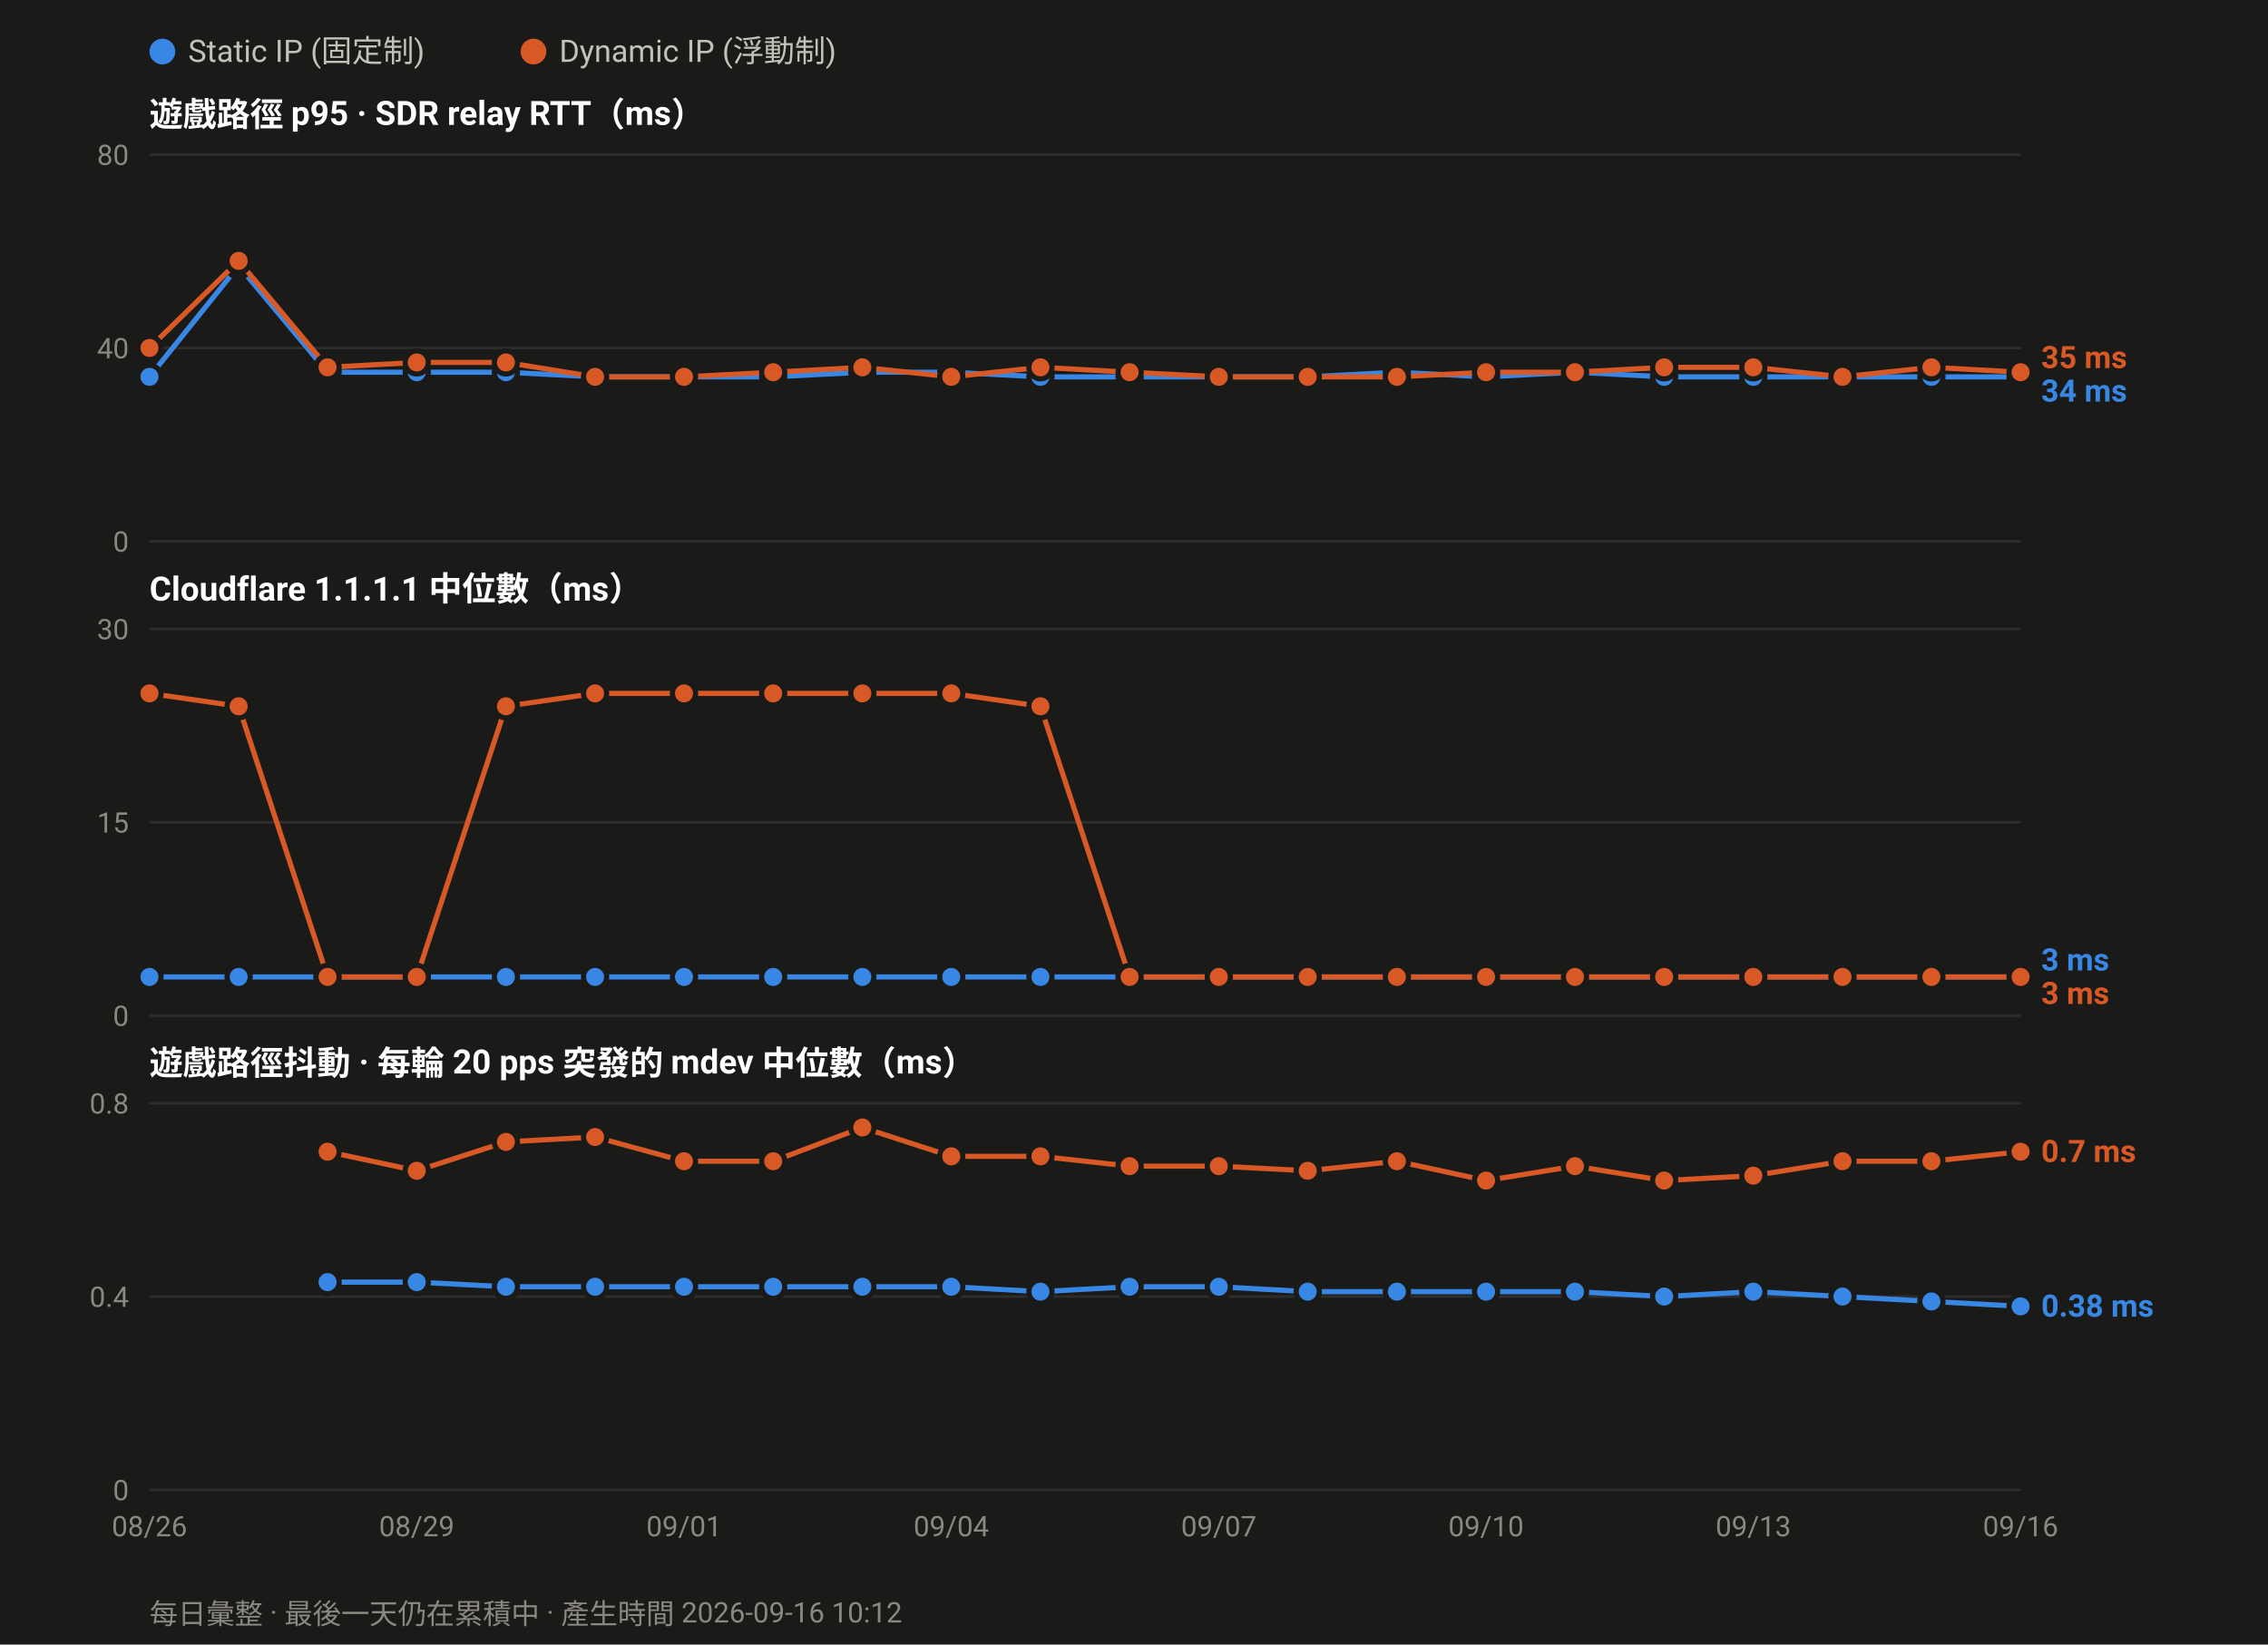
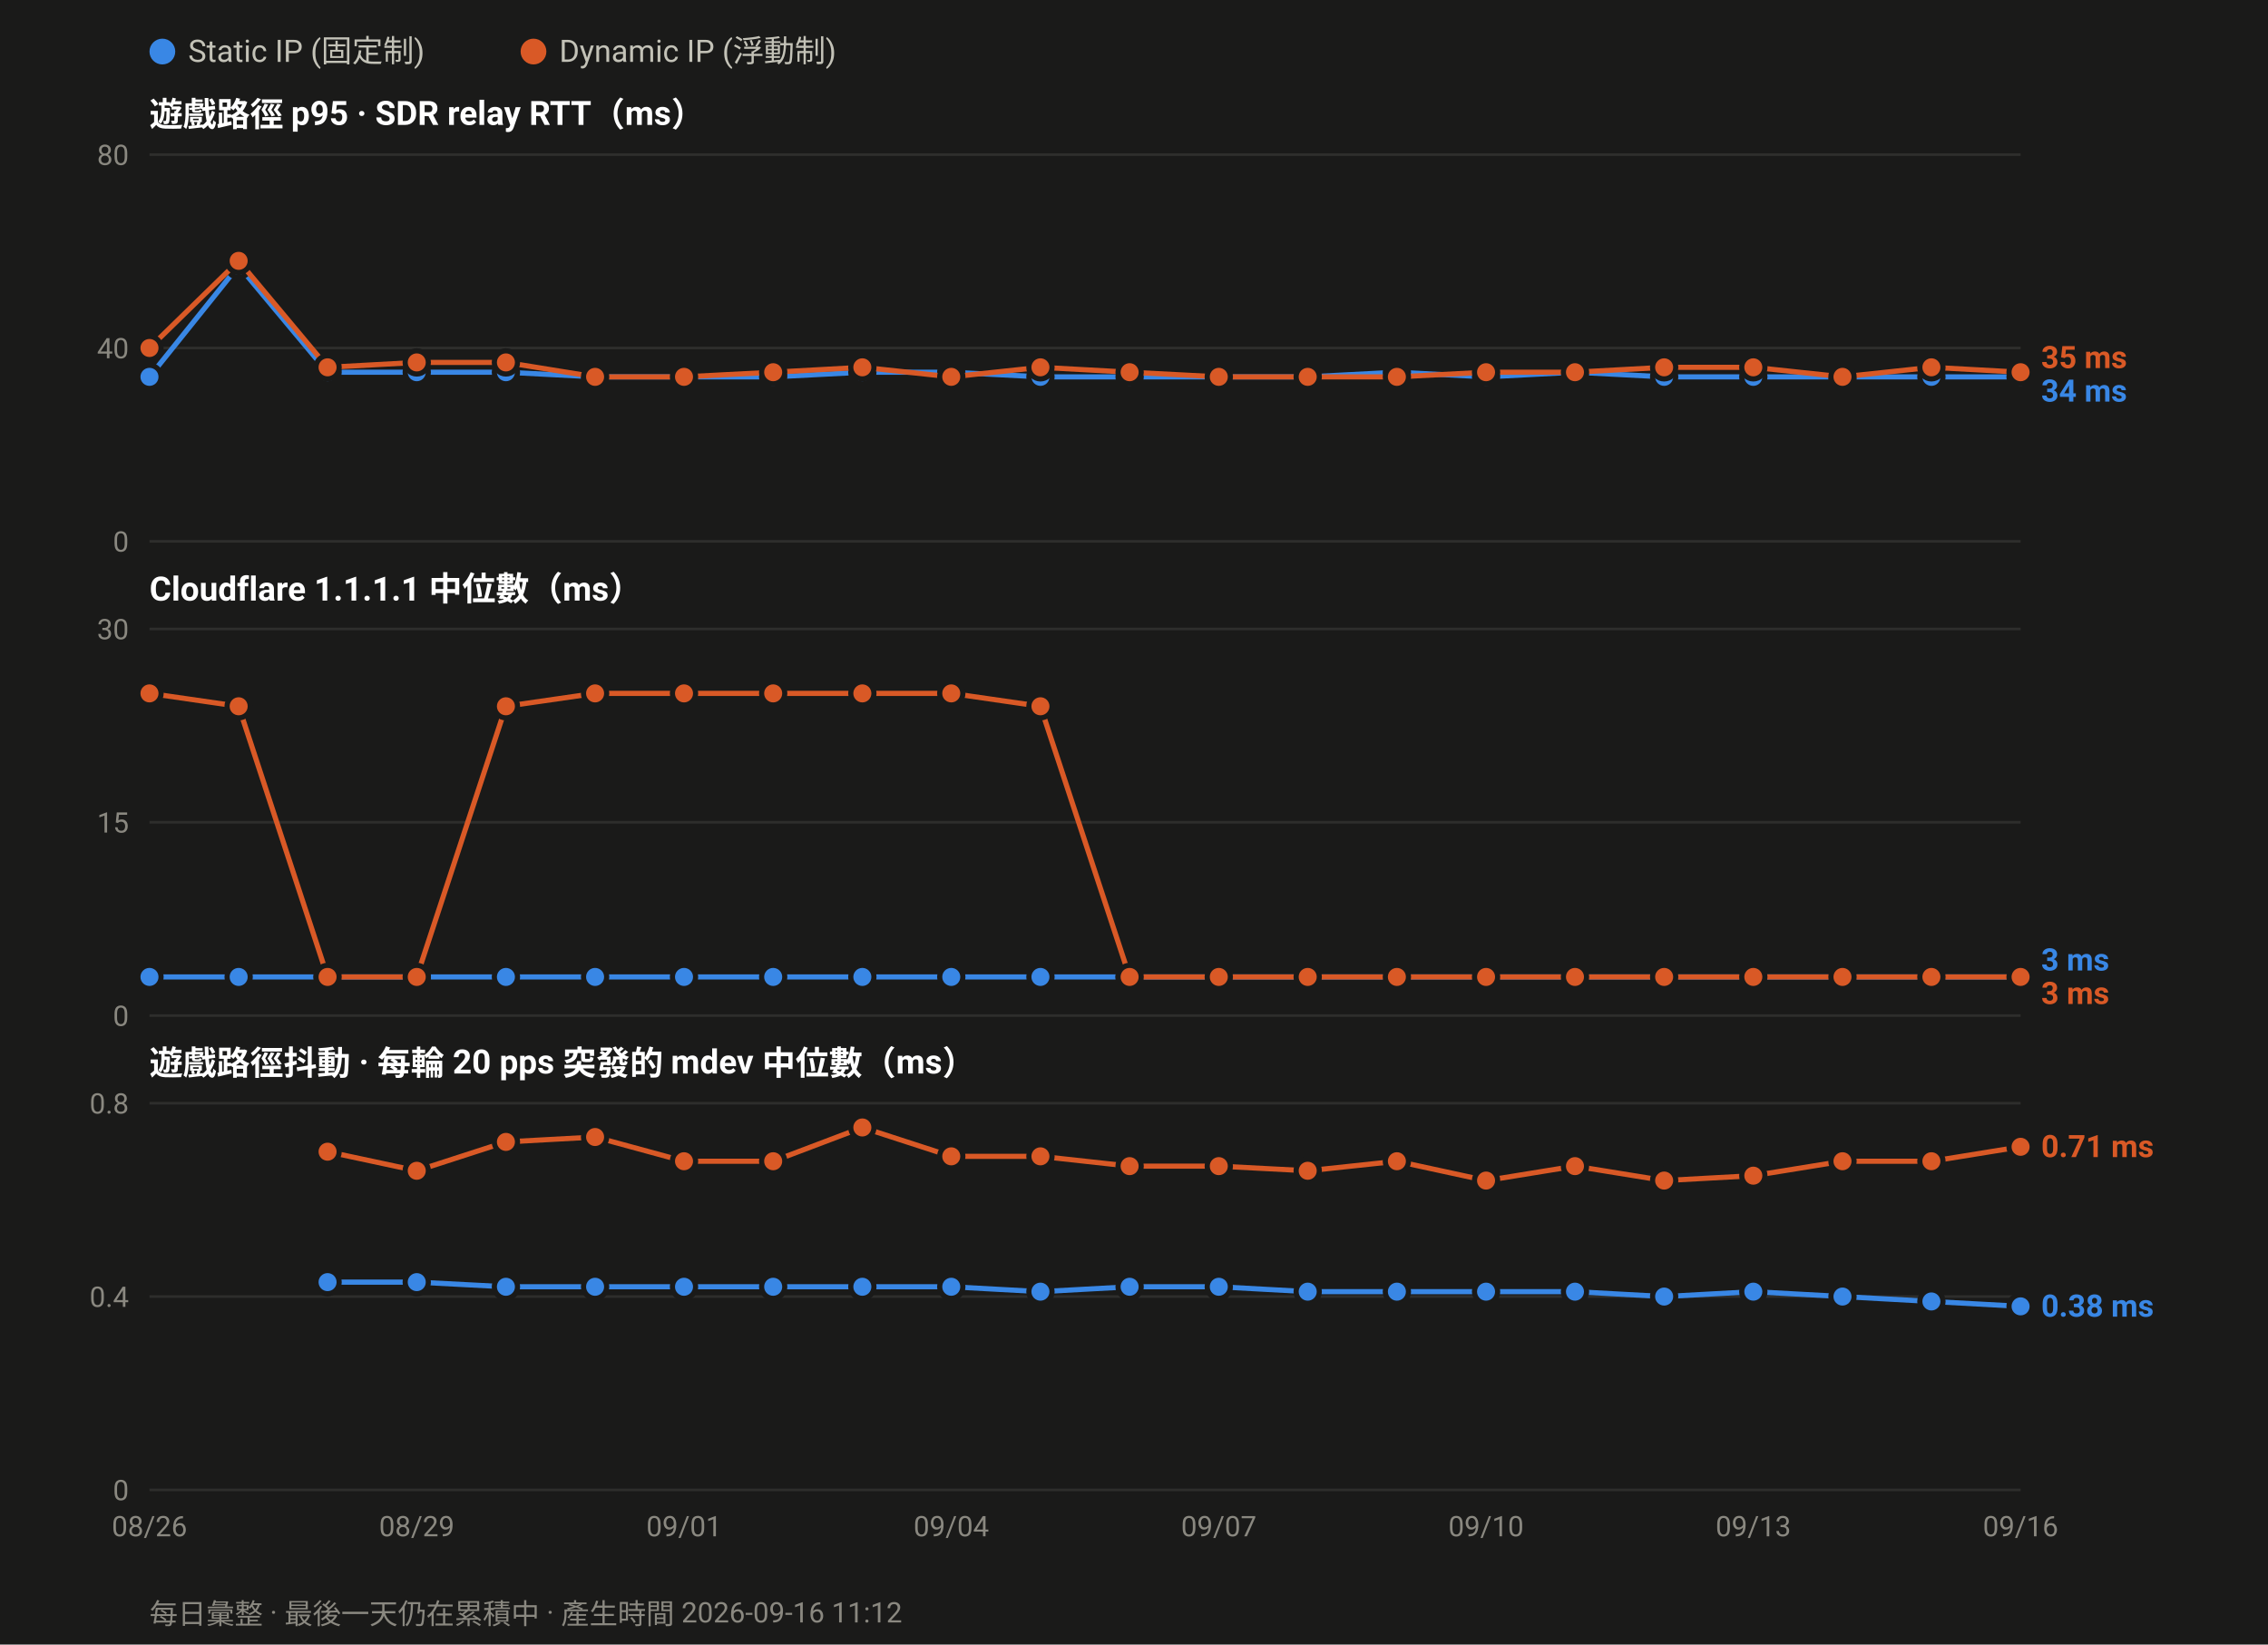
<svg xmlns="http://www.w3.org/2000/svg" width="880" height="638" viewBox="0 0 880 638" font-family="ui-sans-serif,-apple-system,Segoe UI,Roboto,Helvetica,Arial,sans-serif">
  <rect width="880" height="638" fill="#1a1a19" />
  <circle cx="63.0" cy="20" r="5" fill="#3987e5" />
  <text x="73.0" y="24" font-size="12" fill="#c3c2b7">Static IP (固定制)</text>
  <circle cx="207.0" cy="20" r="5" fill="#d95926" />
  <text x="217.0" y="24" font-size="12" fill="#c3c2b7">Dynamic IP (浮動制)</text>
  <text x="58" y="49.0" font-size="13" font-weight="600" fill="#ffffff">遊戲路徑 p95 · SDR relay RTT（ms）</text>
  <line x1="58" y1="210.0" x2="784.0" y2="210.0" stroke="#2e2e2c" stroke-width="1" />
  <text x="50" y="214.0" font-size="11" text-anchor="end" fill="#8a8880">0</text>
  <line x1="58" y1="135.0" x2="784.0" y2="135.0" stroke="#2e2e2c" stroke-width="1" />
  <text x="50" y="139.0" font-size="11" text-anchor="end" fill="#8a8880">40</text>
  <line x1="58" y1="60.0" x2="784.0" y2="60.0" stroke="#2e2e2c" stroke-width="1" />
  <text x="50" y="64.0" font-size="11" text-anchor="end" fill="#8a8880">80</text>
  <polyline fill="none" stroke="#3987e5" stroke-width="2" stroke-linejoin="round" points="58.0,146.2 92.6,103.1 127.1,144.4 161.7,144.4 196.3,144.4 230.9,146.2 265.4,146.2 300.0,146.2 334.6,144.4 369.1,144.4 403.7,146.2 438.3,146.2 472.9,146.2 507.4,146.2 542.0,144.4 576.6,146.2 611.1,144.4 645.7,146.2 680.3,146.2 714.9,146.2 749.4,146.2 784.0,146.2" />
  <circle cx="58.0" cy="146.2" r="4.5" fill="#3987e5" stroke="#1a1a19" stroke-width="2" />
  <circle cx="92.6" cy="103.1" r="4.5" fill="#3987e5" stroke="#1a1a19" stroke-width="2" />
  <circle cx="127.1" cy="144.4" r="4.5" fill="#3987e5" stroke="#1a1a19" stroke-width="2" />
  <circle cx="161.7" cy="144.4" r="4.5" fill="#3987e5" stroke="#1a1a19" stroke-width="2" />
  <circle cx="196.3" cy="144.4" r="4.5" fill="#3987e5" stroke="#1a1a19" stroke-width="2" />
  <circle cx="230.9" cy="146.2" r="4.5" fill="#3987e5" stroke="#1a1a19" stroke-width="2" />
  <circle cx="265.4" cy="146.2" r="4.5" fill="#3987e5" stroke="#1a1a19" stroke-width="2" />
  <circle cx="300.0" cy="146.2" r="4.5" fill="#3987e5" stroke="#1a1a19" stroke-width="2" />
  <circle cx="334.6" cy="144.4" r="4.5" fill="#3987e5" stroke="#1a1a19" stroke-width="2" />
  <circle cx="369.1" cy="144.4" r="4.5" fill="#3987e5" stroke="#1a1a19" stroke-width="2" />
  <circle cx="403.7" cy="146.2" r="4.5" fill="#3987e5" stroke="#1a1a19" stroke-width="2" />
  <circle cx="438.3" cy="146.2" r="4.5" fill="#3987e5" stroke="#1a1a19" stroke-width="2" />
  <circle cx="472.9" cy="146.2" r="4.5" fill="#3987e5" stroke="#1a1a19" stroke-width="2" />
  <circle cx="507.4" cy="146.2" r="4.5" fill="#3987e5" stroke="#1a1a19" stroke-width="2" />
  <circle cx="542.0" cy="144.4" r="4.5" fill="#3987e5" stroke="#1a1a19" stroke-width="2" />
  <circle cx="576.6" cy="146.2" r="4.5" fill="#3987e5" stroke="#1a1a19" stroke-width="2" />
  <circle cx="611.1" cy="144.4" r="4.5" fill="#3987e5" stroke="#1a1a19" stroke-width="2" />
  <circle cx="645.7" cy="146.2" r="4.5" fill="#3987e5" stroke="#1a1a19" stroke-width="2" />
  <circle cx="680.3" cy="146.2" r="4.5" fill="#3987e5" stroke="#1a1a19" stroke-width="2" />
  <circle cx="714.9" cy="146.2" r="4.5" fill="#3987e5" stroke="#1a1a19" stroke-width="2" />
  <circle cx="749.4" cy="146.2" r="4.5" fill="#3987e5" stroke="#1a1a19" stroke-width="2" />
  <circle cx="784.0" cy="146.2" r="4.5" fill="#3987e5" stroke="#1a1a19" stroke-width="2" />
  <polyline fill="none" stroke="#d95926" stroke-width="2" stroke-linejoin="round" points="58.0,135.0 92.6,101.2 127.1,142.5 161.7,140.6 196.3,140.6 230.9,146.2 265.4,146.2 300.0,144.4 334.6,142.5 369.1,146.2 403.7,142.5 438.3,144.4 472.9,146.2 507.4,146.2 542.0,146.2 576.6,144.4 611.1,144.4 645.7,142.5 680.3,142.5 714.9,146.2 749.4,142.5 784.0,144.4" />
  <circle cx="58.0" cy="135.0" r="4.5" fill="#d95926" stroke="#1a1a19" stroke-width="2" />
  <circle cx="92.6" cy="101.2" r="4.5" fill="#d95926" stroke="#1a1a19" stroke-width="2" />
  <circle cx="127.1" cy="142.5" r="4.5" fill="#d95926" stroke="#1a1a19" stroke-width="2" />
  <circle cx="161.7" cy="140.6" r="4.5" fill="#d95926" stroke="#1a1a19" stroke-width="2" />
  <circle cx="196.3" cy="140.6" r="4.5" fill="#d95926" stroke="#1a1a19" stroke-width="2" />
  <circle cx="230.9" cy="146.2" r="4.5" fill="#d95926" stroke="#1a1a19" stroke-width="2" />
  <circle cx="265.4" cy="146.2" r="4.5" fill="#d95926" stroke="#1a1a19" stroke-width="2" />
  <circle cx="300.0" cy="144.4" r="4.5" fill="#d95926" stroke="#1a1a19" stroke-width="2" />
  <circle cx="334.6" cy="142.5" r="4.5" fill="#d95926" stroke="#1a1a19" stroke-width="2" />
  <circle cx="369.1" cy="146.2" r="4.5" fill="#d95926" stroke="#1a1a19" stroke-width="2" />
  <circle cx="403.7" cy="142.5" r="4.5" fill="#d95926" stroke="#1a1a19" stroke-width="2" />
  <circle cx="438.3" cy="144.4" r="4.5" fill="#d95926" stroke="#1a1a19" stroke-width="2" />
  <circle cx="472.9" cy="146.2" r="4.5" fill="#d95926" stroke="#1a1a19" stroke-width="2" />
  <circle cx="507.4" cy="146.2" r="4.5" fill="#d95926" stroke="#1a1a19" stroke-width="2" />
  <circle cx="542.0" cy="146.2" r="4.5" fill="#d95926" stroke="#1a1a19" stroke-width="2" />
  <circle cx="576.6" cy="144.4" r="4.5" fill="#d95926" stroke="#1a1a19" stroke-width="2" />
  <circle cx="611.1" cy="144.4" r="4.5" fill="#d95926" stroke="#1a1a19" stroke-width="2" />
  <circle cx="645.7" cy="142.5" r="4.5" fill="#d95926" stroke="#1a1a19" stroke-width="2" />
  <circle cx="680.3" cy="142.5" r="4.5" fill="#d95926" stroke="#1a1a19" stroke-width="2" />
  <circle cx="714.9" cy="146.2" r="4.5" fill="#d95926" stroke="#1a1a19" stroke-width="2" />
  <circle cx="749.4" cy="142.5" r="4.5" fill="#d95926" stroke="#1a1a19" stroke-width="2" />
  <circle cx="784.0" cy="144.4" r="4.5" fill="#d95926" stroke="#1a1a19" stroke-width="2" />
  <text x="792.0" y="142.8" font-size="12" font-weight="600" fill="#d95926">35 ms</text>
  <text x="792.0" y="155.8" font-size="12" font-weight="600" fill="#3987e5">34 ms</text>
  <text x="58" y="233.0" font-size="13" font-weight="600" fill="#ffffff">Cloudflare 1.1.1.1 中位數（ms）</text>
  <line x1="58" y1="394.0" x2="784.0" y2="394.0" stroke="#2e2e2c" stroke-width="1" />
  <text x="50" y="398.0" font-size="11" text-anchor="end" fill="#8a8880">0</text>
  <line x1="58" y1="319.0" x2="784.0" y2="319.0" stroke="#2e2e2c" stroke-width="1" />
  <text x="50" y="323.0" font-size="11" text-anchor="end" fill="#8a8880">15</text>
  <line x1="58" y1="244.0" x2="784.0" y2="244.0" stroke="#2e2e2c" stroke-width="1" />
  <text x="50" y="248.0" font-size="11" text-anchor="end" fill="#8a8880">30</text>
  <polyline fill="none" stroke="#3987e5" stroke-width="2" stroke-linejoin="round" points="58.0,379.0 92.6,379.0 127.1,379.0 161.7,379.0 196.3,379.0 230.9,379.0 265.4,379.0 300.0,379.0 334.6,379.0 369.1,379.0 403.7,379.0 438.3,379.0 472.9,379.0 507.4,379.0 542.0,379.0 576.6,379.0 611.1,379.0 645.7,379.0 680.3,379.0 714.9,379.0 749.4,379.0 784.0,379.0" />
  <circle cx="58.0" cy="379.0" r="4.5" fill="#3987e5" stroke="#1a1a19" stroke-width="2" />
  <circle cx="92.6" cy="379.0" r="4.5" fill="#3987e5" stroke="#1a1a19" stroke-width="2" />
  <circle cx="127.1" cy="379.0" r="4.5" fill="#3987e5" stroke="#1a1a19" stroke-width="2" />
  <circle cx="161.7" cy="379.0" r="4.5" fill="#3987e5" stroke="#1a1a19" stroke-width="2" />
  <circle cx="196.3" cy="379.0" r="4.5" fill="#3987e5" stroke="#1a1a19" stroke-width="2" />
  <circle cx="230.9" cy="379.0" r="4.5" fill="#3987e5" stroke="#1a1a19" stroke-width="2" />
  <circle cx="265.4" cy="379.0" r="4.5" fill="#3987e5" stroke="#1a1a19" stroke-width="2" />
  <circle cx="300.0" cy="379.0" r="4.5" fill="#3987e5" stroke="#1a1a19" stroke-width="2" />
  <circle cx="334.6" cy="379.0" r="4.5" fill="#3987e5" stroke="#1a1a19" stroke-width="2" />
  <circle cx="369.1" cy="379.0" r="4.5" fill="#3987e5" stroke="#1a1a19" stroke-width="2" />
  <circle cx="403.7" cy="379.0" r="4.5" fill="#3987e5" stroke="#1a1a19" stroke-width="2" />
  <circle cx="438.3" cy="379.0" r="4.5" fill="#3987e5" stroke="#1a1a19" stroke-width="2" />
  <circle cx="472.9" cy="379.0" r="4.5" fill="#3987e5" stroke="#1a1a19" stroke-width="2" />
  <circle cx="507.4" cy="379.0" r="4.5" fill="#3987e5" stroke="#1a1a19" stroke-width="2" />
  <circle cx="542.0" cy="379.0" r="4.5" fill="#3987e5" stroke="#1a1a19" stroke-width="2" />
  <circle cx="576.6" cy="379.0" r="4.5" fill="#3987e5" stroke="#1a1a19" stroke-width="2" />
  <circle cx="611.1" cy="379.0" r="4.5" fill="#3987e5" stroke="#1a1a19" stroke-width="2" />
  <circle cx="645.7" cy="379.0" r="4.5" fill="#3987e5" stroke="#1a1a19" stroke-width="2" />
  <circle cx="680.3" cy="379.0" r="4.5" fill="#3987e5" stroke="#1a1a19" stroke-width="2" />
  <circle cx="714.9" cy="379.0" r="4.5" fill="#3987e5" stroke="#1a1a19" stroke-width="2" />
  <circle cx="749.4" cy="379.0" r="4.5" fill="#3987e5" stroke="#1a1a19" stroke-width="2" />
  <circle cx="784.0" cy="379.0" r="4.5" fill="#3987e5" stroke="#1a1a19" stroke-width="2" />
  <polyline fill="none" stroke="#d95926" stroke-width="2" stroke-linejoin="round" points="58.0,269.0 92.6,274.0 127.1,379.0 161.7,379.0 196.3,274.0 230.9,269.0 265.4,269.0 300.0,269.0 334.6,269.0 369.1,269.0 403.7,274.0 438.3,379.0 472.9,379.0 507.4,379.0 542.0,379.0 576.6,379.0 611.1,379.0 645.7,379.0 680.3,379.0 714.9,379.0 749.4,379.0 784.0,379.0" />
  <circle cx="58.0" cy="269.0" r="4.5" fill="#d95926" stroke="#1a1a19" stroke-width="2" />
  <circle cx="92.6" cy="274.0" r="4.5" fill="#d95926" stroke="#1a1a19" stroke-width="2" />
  <circle cx="127.1" cy="379.0" r="4.5" fill="#d95926" stroke="#1a1a19" stroke-width="2" />
  <circle cx="161.7" cy="379.0" r="4.5" fill="#d95926" stroke="#1a1a19" stroke-width="2" />
  <circle cx="196.3" cy="274.0" r="4.5" fill="#d95926" stroke="#1a1a19" stroke-width="2" />
  <circle cx="230.9" cy="269.0" r="4.5" fill="#d95926" stroke="#1a1a19" stroke-width="2" />
  <circle cx="265.4" cy="269.0" r="4.5" fill="#d95926" stroke="#1a1a19" stroke-width="2" />
  <circle cx="300.0" cy="269.0" r="4.5" fill="#d95926" stroke="#1a1a19" stroke-width="2" />
  <circle cx="334.6" cy="269.0" r="4.5" fill="#d95926" stroke="#1a1a19" stroke-width="2" />
  <circle cx="369.1" cy="269.0" r="4.5" fill="#d95926" stroke="#1a1a19" stroke-width="2" />
  <circle cx="403.7" cy="274.0" r="4.5" fill="#d95926" stroke="#1a1a19" stroke-width="2" />
  <circle cx="438.3" cy="379.0" r="4.5" fill="#d95926" stroke="#1a1a19" stroke-width="2" />
  <circle cx="472.9" cy="379.0" r="4.5" fill="#d95926" stroke="#1a1a19" stroke-width="2" />
  <circle cx="507.4" cy="379.0" r="4.5" fill="#d95926" stroke="#1a1a19" stroke-width="2" />
  <circle cx="542.0" cy="379.0" r="4.5" fill="#d95926" stroke="#1a1a19" stroke-width="2" />
  <circle cx="576.6" cy="379.0" r="4.5" fill="#d95926" stroke="#1a1a19" stroke-width="2" />
  <circle cx="611.1" cy="379.0" r="4.5" fill="#d95926" stroke="#1a1a19" stroke-width="2" />
  <circle cx="645.7" cy="379.0" r="4.5" fill="#d95926" stroke="#1a1a19" stroke-width="2" />
  <circle cx="680.3" cy="379.0" r="4.5" fill="#d95926" stroke="#1a1a19" stroke-width="2" />
  <circle cx="714.9" cy="379.0" r="4.5" fill="#d95926" stroke="#1a1a19" stroke-width="2" />
  <circle cx="749.4" cy="379.0" r="4.5" fill="#d95926" stroke="#1a1a19" stroke-width="2" />
  <circle cx="784.0" cy="379.0" r="4.5" fill="#d95926" stroke="#1a1a19" stroke-width="2" />
  <text x="792.0" y="376.5" font-size="12" font-weight="600" fill="#3987e5">3 ms</text>
  <text x="792.0" y="389.5" font-size="12" font-weight="600" fill="#d95926">3 ms</text>
  <text x="58" y="417.0" font-size="13" font-weight="600" fill="#ffffff">遊戲路徑抖動 · 每輪 20 pps 突發的 mdev 中位數（ms）</text>
  <line x1="58" y1="578.0" x2="784.0" y2="578.0" stroke="#2e2e2c" stroke-width="1" />
  <text x="50" y="582.0" font-size="11" text-anchor="end" fill="#8a8880">0</text>
  <line x1="58" y1="503.0" x2="784.0" y2="503.0" stroke="#2e2e2c" stroke-width="1" />
  <text x="50" y="507.0" font-size="11" text-anchor="end" fill="#8a8880">0.4</text>
  <line x1="58" y1="428.0" x2="784.0" y2="428.0" stroke="#2e2e2c" stroke-width="1" />
  <text x="50" y="432.0" font-size="11" text-anchor="end" fill="#8a8880">0.8</text>
  <polyline fill="none" stroke="#3987e5" stroke-width="2" stroke-linejoin="round" points="127.1,497.4 161.7,497.4 196.3,499.2 230.9,499.2 265.4,499.2 300.0,499.2 334.6,499.2 369.1,499.2 403.7,501.1 438.3,499.2 472.9,499.2 507.4,501.1 542.0,501.1 576.6,501.1 611.1,501.1 645.7,503.0 680.3,501.1 714.9,503.0 749.4,504.9 784.0,506.8" />
  <circle cx="127.1" cy="497.4" r="4.5" fill="#3987e5" stroke="#1a1a19" stroke-width="2" />
  <circle cx="161.7" cy="497.4" r="4.5" fill="#3987e5" stroke="#1a1a19" stroke-width="2" />
  <circle cx="196.3" cy="499.2" r="4.5" fill="#3987e5" stroke="#1a1a19" stroke-width="2" />
  <circle cx="230.9" cy="499.2" r="4.5" fill="#3987e5" stroke="#1a1a19" stroke-width="2" />
  <circle cx="265.4" cy="499.2" r="4.5" fill="#3987e5" stroke="#1a1a19" stroke-width="2" />
  <circle cx="300.0" cy="499.2" r="4.5" fill="#3987e5" stroke="#1a1a19" stroke-width="2" />
  <circle cx="334.6" cy="499.2" r="4.5" fill="#3987e5" stroke="#1a1a19" stroke-width="2" />
  <circle cx="369.1" cy="499.2" r="4.5" fill="#3987e5" stroke="#1a1a19" stroke-width="2" />
  <circle cx="403.7" cy="501.1" r="4.5" fill="#3987e5" stroke="#1a1a19" stroke-width="2" />
  <circle cx="438.3" cy="499.2" r="4.5" fill="#3987e5" stroke="#1a1a19" stroke-width="2" />
  <circle cx="472.9" cy="499.2" r="4.5" fill="#3987e5" stroke="#1a1a19" stroke-width="2" />
  <circle cx="507.4" cy="501.1" r="4.5" fill="#3987e5" stroke="#1a1a19" stroke-width="2" />
  <circle cx="542.0" cy="501.1" r="4.5" fill="#3987e5" stroke="#1a1a19" stroke-width="2" />
  <circle cx="576.6" cy="501.1" r="4.5" fill="#3987e5" stroke="#1a1a19" stroke-width="2" />
  <circle cx="611.1" cy="501.1" r="4.5" fill="#3987e5" stroke="#1a1a19" stroke-width="2" />
  <circle cx="645.7" cy="503.0" r="4.5" fill="#3987e5" stroke="#1a1a19" stroke-width="2" />
  <circle cx="680.3" cy="501.1" r="4.5" fill="#3987e5" stroke="#1a1a19" stroke-width="2" />
  <circle cx="714.9" cy="503.0" r="4.5" fill="#3987e5" stroke="#1a1a19" stroke-width="2" />
  <circle cx="749.4" cy="504.9" r="4.5" fill="#3987e5" stroke="#1a1a19" stroke-width="2" />
  <circle cx="784.0" cy="506.8" r="4.5" fill="#3987e5" stroke="#1a1a19" stroke-width="2" />
-   <polyline fill="none" stroke="#d95926" stroke-width="2" stroke-linejoin="round" points="127.1,446.8 161.7,454.2 196.3,443.0 230.9,441.1 265.4,450.5 300.0,450.5 334.6,437.4 369.1,448.6 403.7,448.6 438.3,452.4 472.9,452.4 507.4,454.2 542.0,450.5 576.6,458.0 611.1,452.4 645.7,458.0 680.3,456.1 714.9,450.5 749.4,450.5 784.0,446.8" />
+   <polyline fill="none" stroke="#d95926" stroke-width="2" stroke-linejoin="round" points="127.1,446.8 161.7,454.2 196.3,443.0 230.9,441.1 265.4,450.5 300.0,450.5 334.6,437.4 369.1,448.6 403.7,448.6 438.3,452.4 472.9,452.4 507.4,454.2 542.0,450.5 576.6,458.0 611.1,452.4 645.7,458.0 680.3,456.1 714.9,450.5 749.4,450.5 784.0,444.9" />
  <circle cx="127.1" cy="446.8" r="4.5" fill="#d95926" stroke="#1a1a19" stroke-width="2" />
  <circle cx="161.7" cy="454.2" r="4.5" fill="#d95926" stroke="#1a1a19" stroke-width="2" />
  <circle cx="196.3" cy="443.0" r="4.5" fill="#d95926" stroke="#1a1a19" stroke-width="2" />
  <circle cx="230.9" cy="441.1" r="4.5" fill="#d95926" stroke="#1a1a19" stroke-width="2" />
  <circle cx="265.4" cy="450.5" r="4.5" fill="#d95926" stroke="#1a1a19" stroke-width="2" />
  <circle cx="300.0" cy="450.5" r="4.5" fill="#d95926" stroke="#1a1a19" stroke-width="2" />
  <circle cx="334.6" cy="437.4" r="4.5" fill="#d95926" stroke="#1a1a19" stroke-width="2" />
  <circle cx="369.1" cy="448.6" r="4.5" fill="#d95926" stroke="#1a1a19" stroke-width="2" />
  <circle cx="403.7" cy="448.6" r="4.5" fill="#d95926" stroke="#1a1a19" stroke-width="2" />
  <circle cx="438.3" cy="452.4" r="4.5" fill="#d95926" stroke="#1a1a19" stroke-width="2" />
  <circle cx="472.9" cy="452.4" r="4.5" fill="#d95926" stroke="#1a1a19" stroke-width="2" />
  <circle cx="507.4" cy="454.2" r="4.5" fill="#d95926" stroke="#1a1a19" stroke-width="2" />
  <circle cx="542.0" cy="450.5" r="4.5" fill="#d95926" stroke="#1a1a19" stroke-width="2" />
  <circle cx="576.6" cy="458.0" r="4.5" fill="#d95926" stroke="#1a1a19" stroke-width="2" />
  <circle cx="611.1" cy="452.4" r="4.5" fill="#d95926" stroke="#1a1a19" stroke-width="2" />
  <circle cx="645.7" cy="458.0" r="4.5" fill="#d95926" stroke="#1a1a19" stroke-width="2" />
  <circle cx="680.3" cy="456.1" r="4.5" fill="#d95926" stroke="#1a1a19" stroke-width="2" />
  <circle cx="714.9" cy="450.5" r="4.5" fill="#d95926" stroke="#1a1a19" stroke-width="2" />
  <circle cx="749.4" cy="450.5" r="4.5" fill="#d95926" stroke="#1a1a19" stroke-width="2" />
-   <circle cx="784.0" cy="446.8" r="4.5" fill="#d95926" stroke="#1a1a19" stroke-width="2" />
-   <text x="792.0" y="450.8" font-size="12" font-weight="600" fill="#d95926">0.7 ms</text>
+   <circle cx="784.0" cy="444.9" r="4.5" fill="#d95926" stroke="#1a1a19" stroke-width="2" />
+   <text x="792.0" y="448.9" font-size="12" font-weight="600" fill="#d95926">0.71 ms</text>
  <text x="792.0" y="510.8" font-size="12" font-weight="600" fill="#3987e5">0.38 ms</text>
  <text x="58.0" y="596.0" font-size="11" text-anchor="middle" fill="#8a8880">08/26</text>
  <text x="161.7" y="596.0" font-size="11" text-anchor="middle" fill="#8a8880">08/29</text>
  <text x="265.4" y="596.0" font-size="11" text-anchor="middle" fill="#8a8880">09/01</text>
  <text x="369.1" y="596.0" font-size="11" text-anchor="middle" fill="#8a8880">09/04</text>
  <text x="472.9" y="596.0" font-size="11" text-anchor="middle" fill="#8a8880">09/07</text>
  <text x="576.6" y="596.0" font-size="11" text-anchor="middle" fill="#8a8880">09/10</text>
  <text x="680.3" y="596.0" font-size="11" text-anchor="middle" fill="#8a8880">09/13</text>
  <text x="784.0" y="596.0" font-size="11" text-anchor="middle" fill="#8a8880">09/16</text>
-   <text x="58" y="630" font-size="11" fill="#8a8880">每日彙整 · 最後一天仍在累積中 · 產生時間 2026-09-16 10:12</text>
+   <text x="58" y="630" font-size="11" fill="#8a8880">每日彙整 · 最後一天仍在累積中 · 產生時間 2026-09-16 11:12</text>
</svg>
